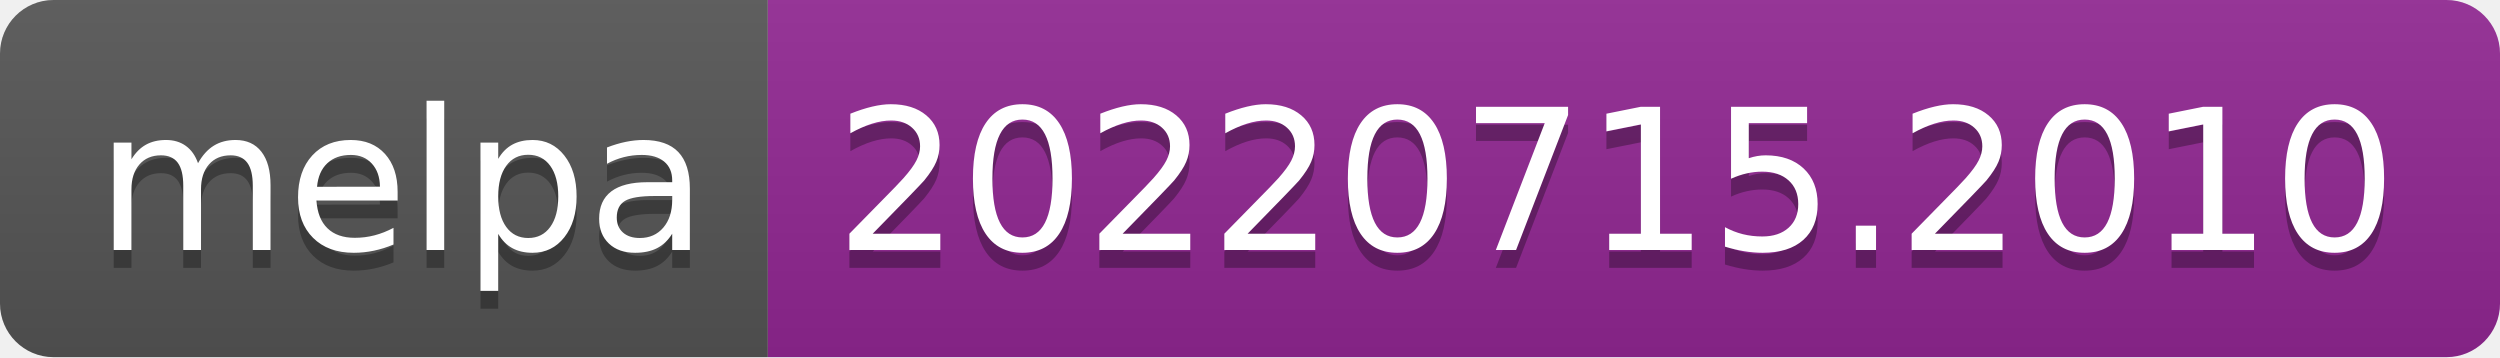
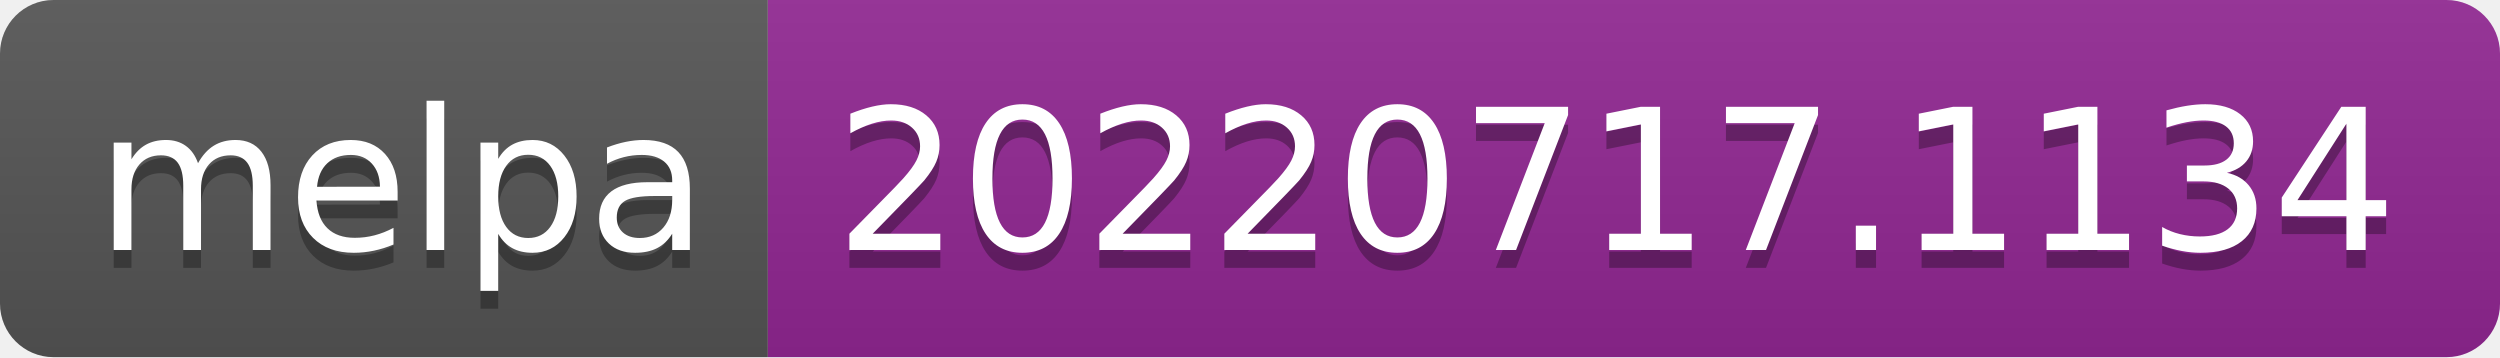
- <svg xmlns="http://www.w3.org/2000/svg" width="140" height="20" role="img" aria-label="melpa: 20220715.2010">
+ <svg xmlns="http://www.w3.org/2000/svg" width="140" height="20" role="img" aria-label="melpa: 20220717.1134">
  <linearGradient id="s" x2="0" y2="100%">
    <stop offset="0" stop-color="#bbb" stop-opacity=".1" />
    <stop offset="1" stop-opacity=".1" />
  </linearGradient>
  <clipPath id="r">
    <rect width="140" height="20" rx="3" fill="#fff" />
  </clipPath>
  <g clip-path="url(#r)">
    <rect width="43" height="20" fill="#555" />
    <rect x="43" width="97" height="20" fill="#922793" />
    <rect width="140" height="20" fill="url(#s)" />
  </g>
  <g fill="#fff" text-anchor="middle" font-family="Verdana,Geneva,DejaVu Sans,sans-serif" text-rendering="geometricPrecision" font-size="110">
    <text aria-hidden="true" x="225" y="150" fill="#010101" fill-opacity=".3" transform="scale(.1)" textLength="330">melpa</text>
    <text x="225" y="140" transform="scale(.1)" fill="#fff" textLength="330">melpa</text>
-     <text aria-hidden="true" x="905" y="150" fill="#010101" fill-opacity=".3" transform="scale(.1)" textLength="870">20220715.2010</text>
-     <text x="905" y="140" transform="scale(.1)" fill="#fff" textLength="870">20220715.2010</text>
+     <text aria-hidden="true" x="905" y="150" fill="#010101" fill-opacity=".3" transform="scale(.1)" textLength="870">20220717.1134</text>
+     <text x="905" y="140" transform="scale(.1)" fill="#fff" textLength="870">20220717.1134</text>
  </g>
</svg>
